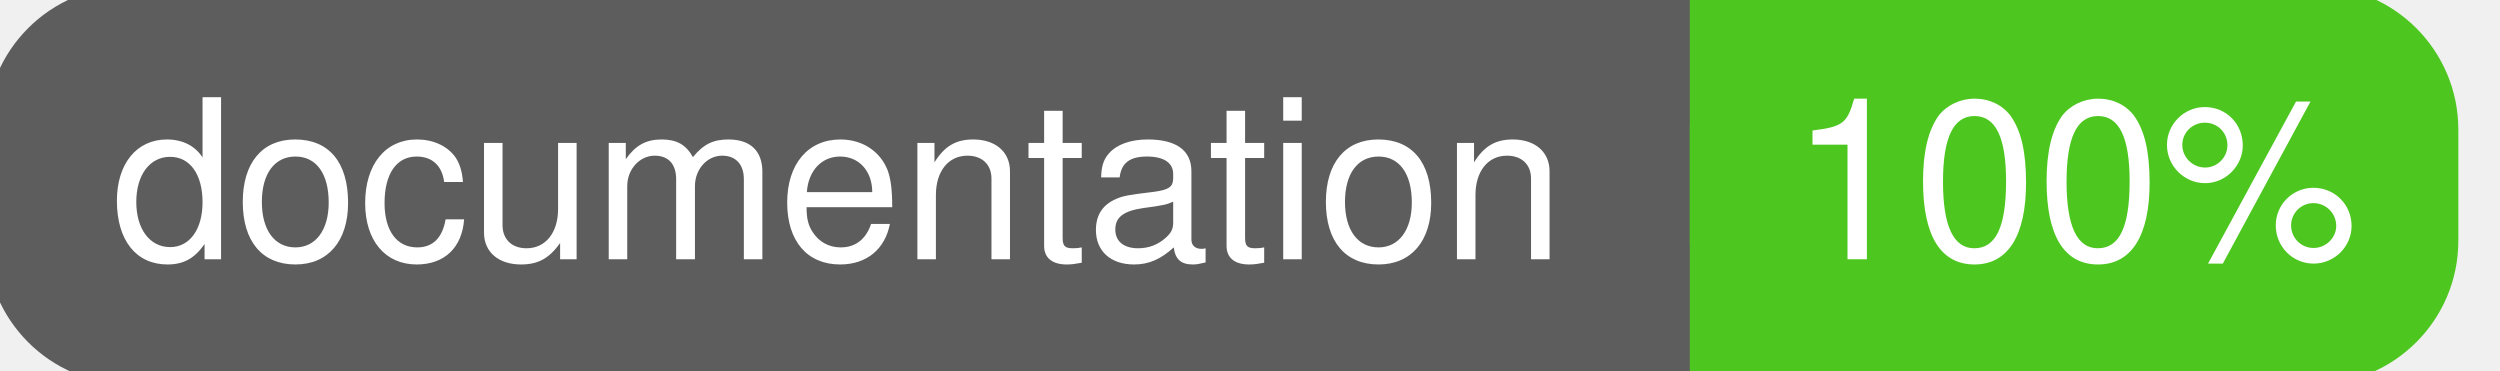
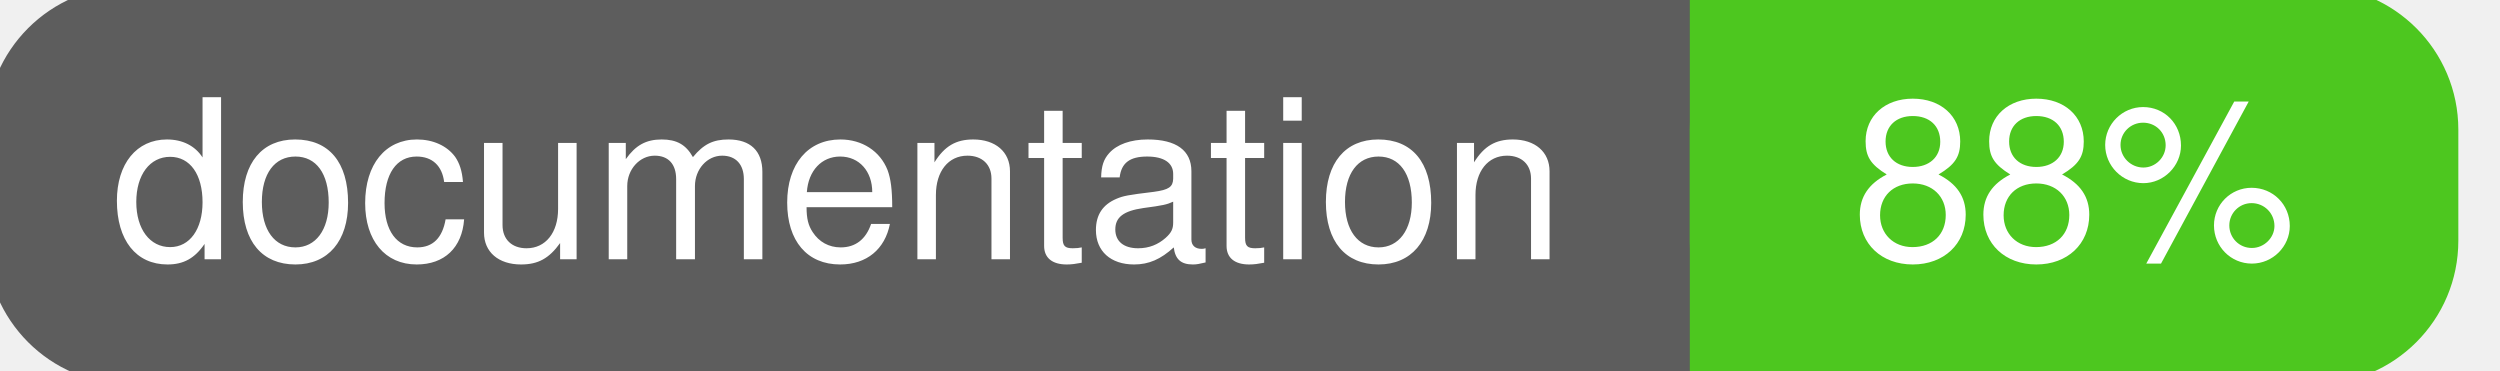
<svg xmlns="http://www.w3.org/2000/svg" width="135" height="20">
  <g>
    <rect id="svg_1" height="20" width="130" y="0" x="0" stroke-width="1.5" stroke="#5d5d5d" fill="#5d5d5d" rx="7" ry="7" />
    <rect id="svg_2" height="20" width="40" y="0" x="92" stroke-width="1.5" stroke="#4dc71f" fill="#4dc71f" rx="7" ry="7" />
    <rect id="svg_3" height="20" width="22" y="0" x="92" stroke-width="1.5" stroke="#4dc71f" fill="#4dc71f" />
    <text xml:space="preserve" text-anchor="start" font-family="Helvetica, Arial, sans-serif" font-size="12" id="svg_4" y="14" x="6" stroke-width="0" stroke="#5d5d5d" fill="#ffffff">documentation</text>
-     <text xml:space="preserve" text-anchor="middle" font-family="Helvetica, Arial, sans-serif" font-size="12" id="svg_5" y="14" x="112" stroke-width="0" stroke="#5d5d5d" fill="#ffffff" style="text-anchor: middle">100%</text>
+     <text xml:space="preserve" text-anchor="middle" font-family="Helvetica, Arial, sans-serif" font-size="12" id="svg_5" y="14" x="112" stroke-width="0" stroke="#5d5d5d" fill="#ffffff" style="text-anchor: middle">88%</text>
  </g>
</svg>
